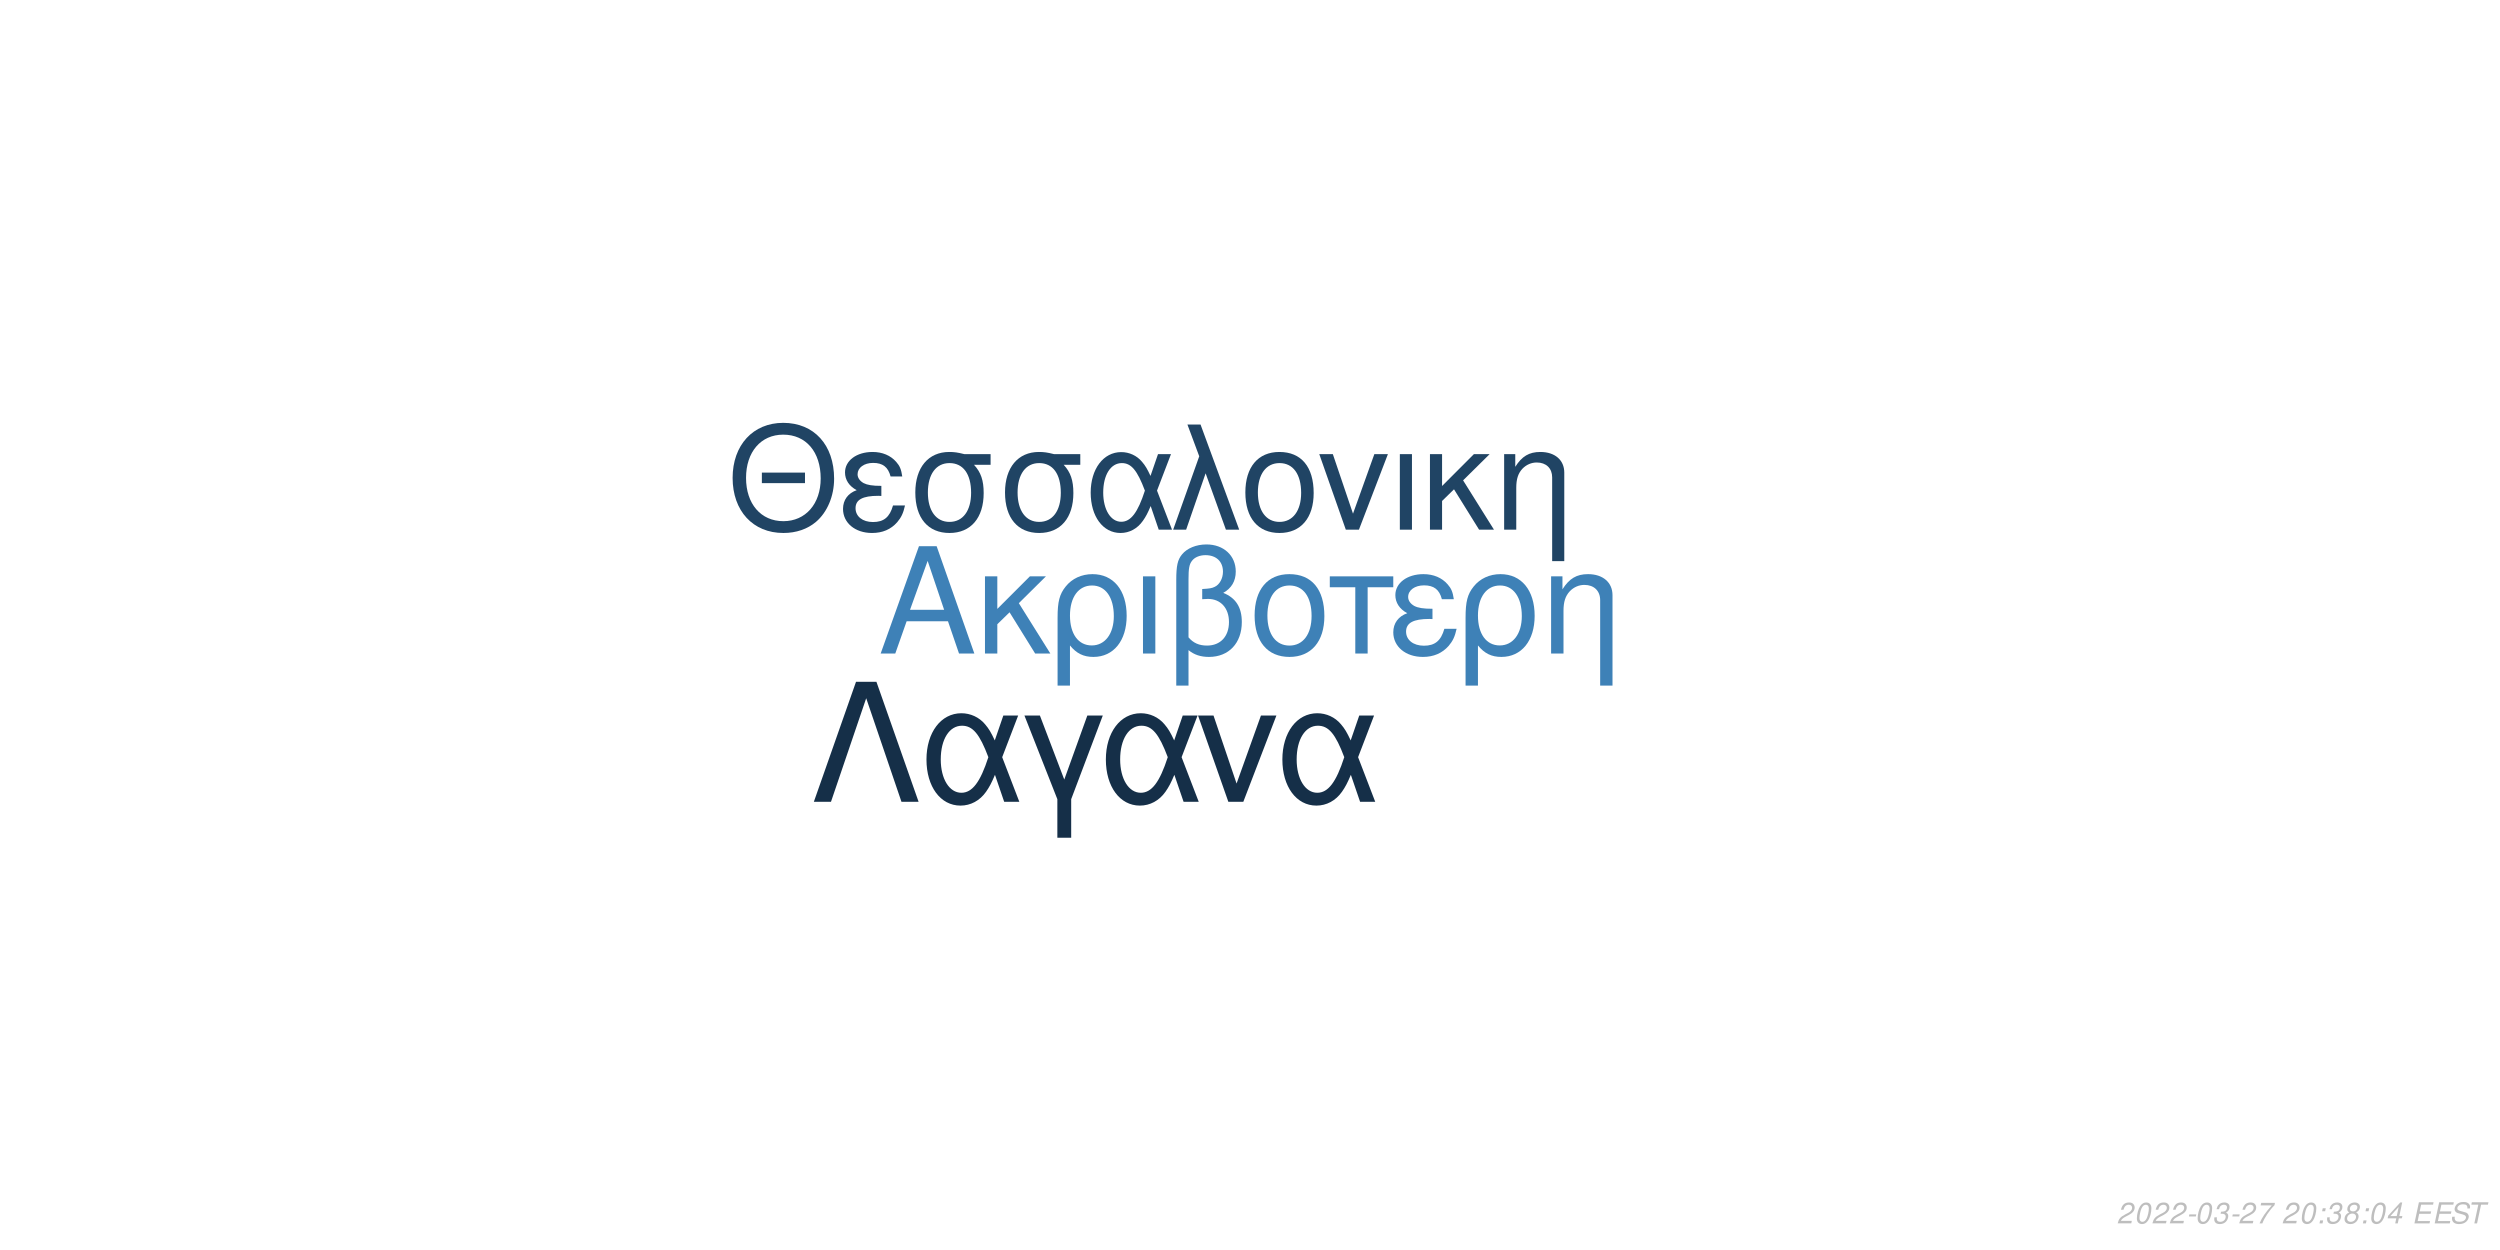
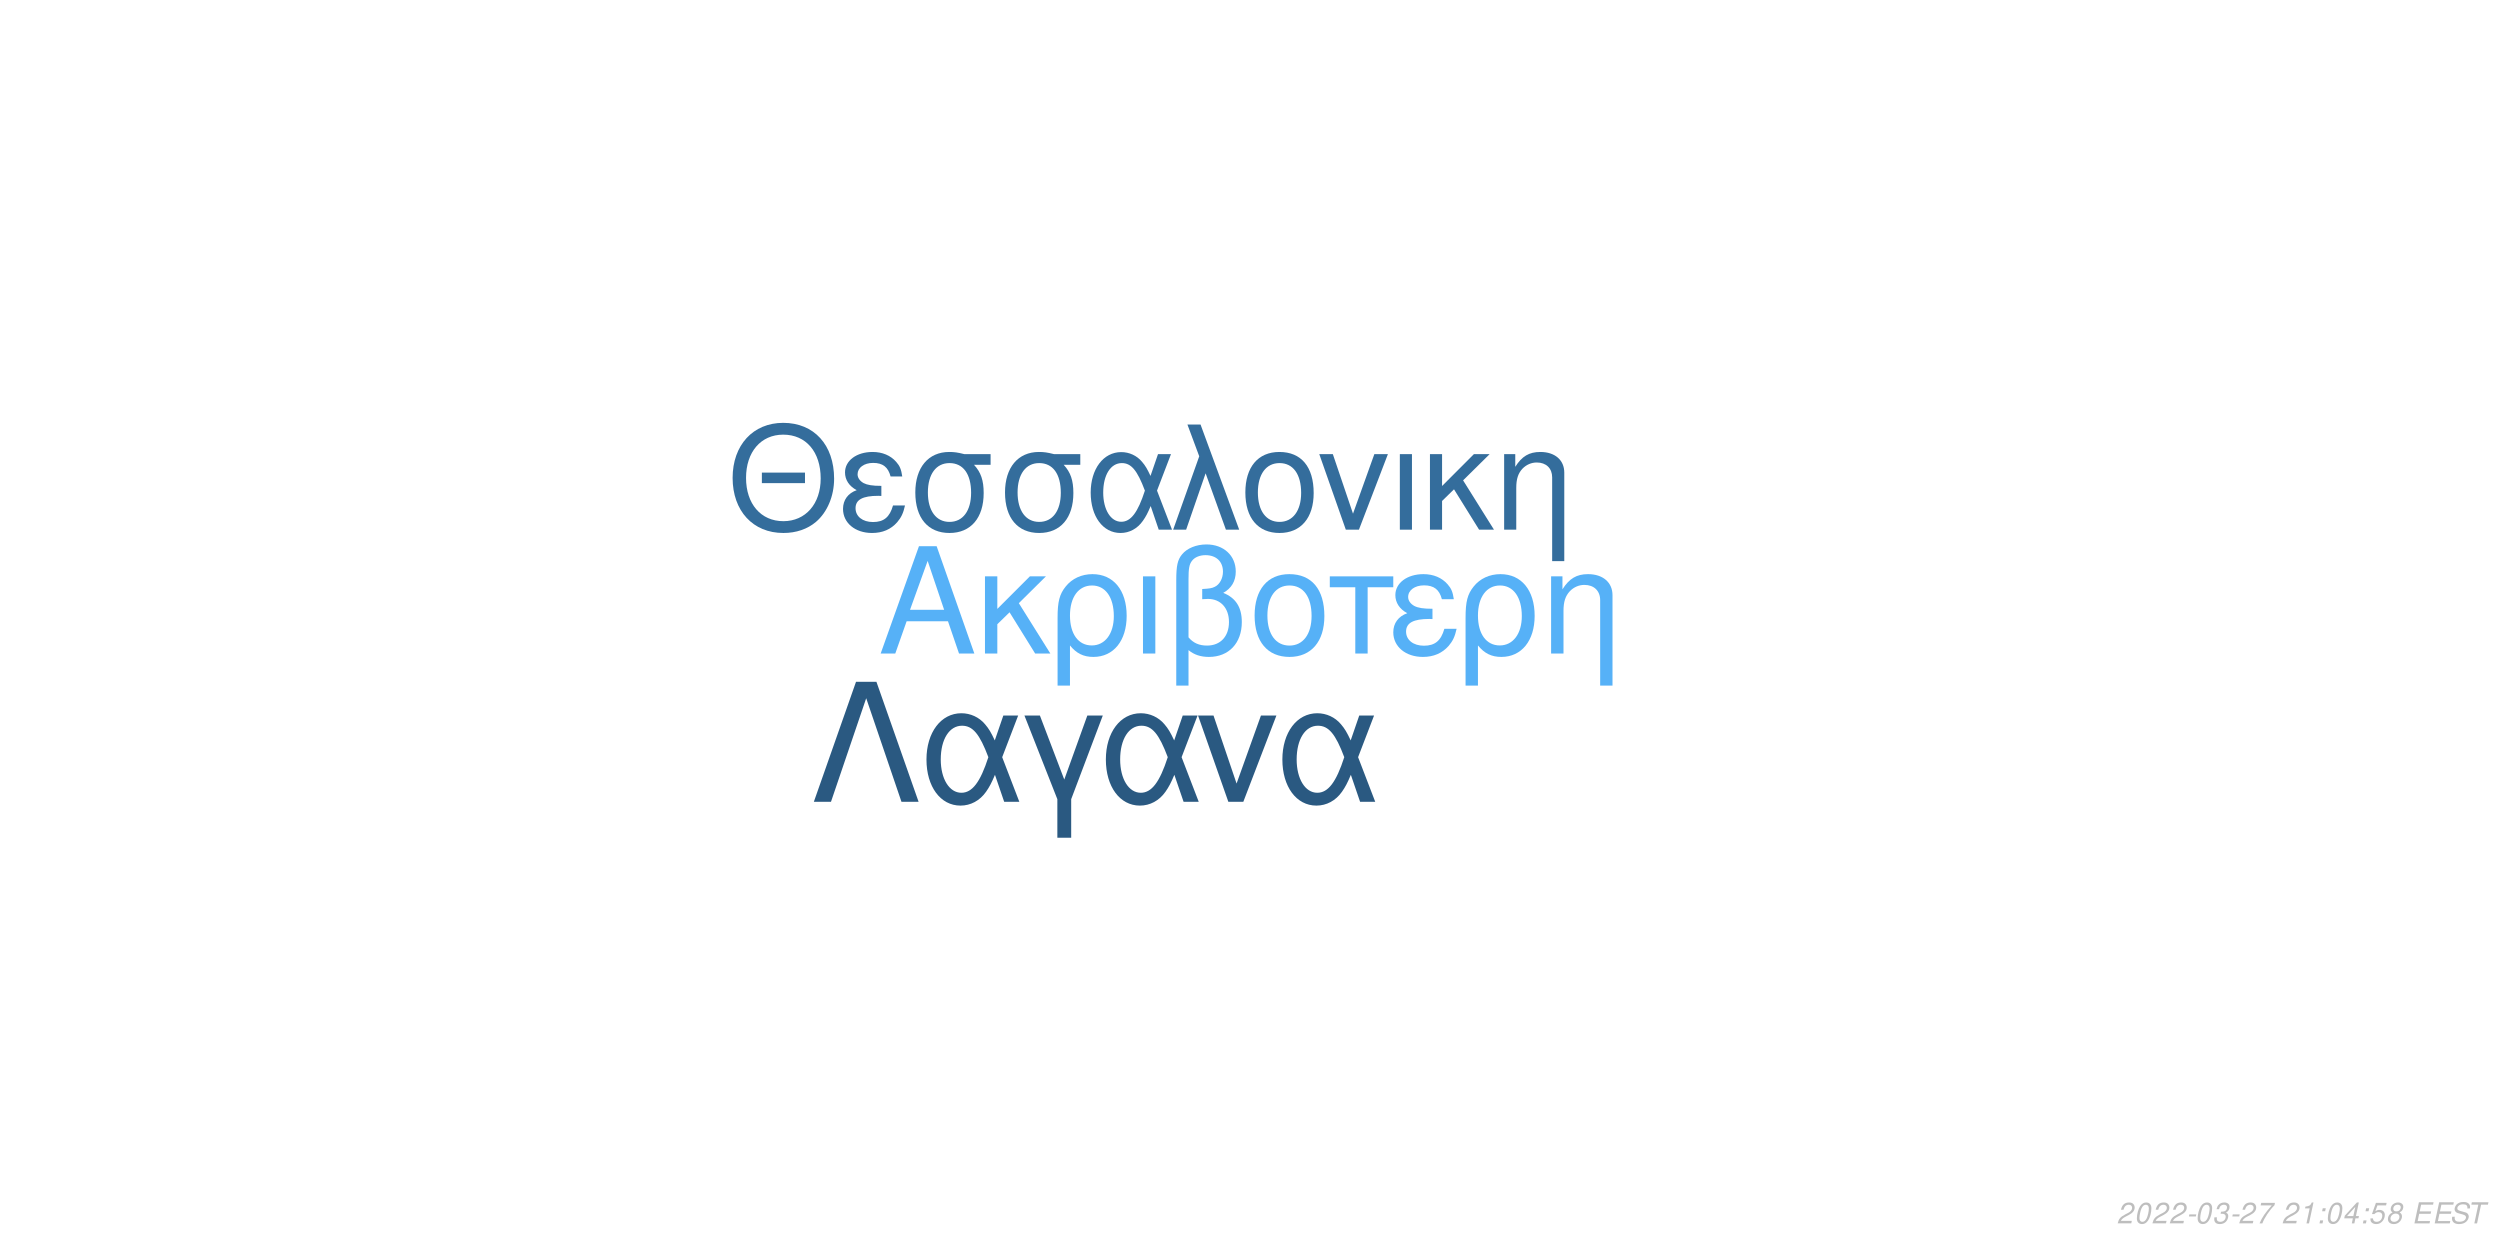
<svg xmlns="http://www.w3.org/2000/svg" xmlns:xlink="http://www.w3.org/1999/xlink" width="864pt" height="432pt" viewBox="0 0 864 432" version="1.1">
  <defs>
    <g>
      <symbol overflow="visible" id="glyph0-0">
        <path style="stroke:none;" d="" />
      </symbol>
      <symbol overflow="visible" id="glyph0-1">
        <path style="stroke:none;" d="M 24.125 -11.141 L 27.938 0 L 33.234 0 L 20.203 -37.094 L 14.094 -37.094 L 0.859 0 L 5.906 0 L 9.828 -11.141 Z M 22.797 -15.109 L 11 -15.109 L 17.094 -32.016 Z M 22.797 -15.109 " />
      </symbol>
      <symbol overflow="visible" id="glyph0-2">
        <path style="stroke:none;" d="M 7.172 -15.422 L 7.172 -26.672 L 2.906 -26.672 L 2.906 0 L 7.172 0 L 7.172 -10.125 L 11.406 -14.25 L 20.25 0 L 25.5 0 L 14.609 -17.406 L 23.969 -26.672 L 18.422 -26.672 Z M 7.172 -15.422 " />
      </symbol>
      <symbol overflow="visible" id="glyph0-3">
        <path style="stroke:none;" d="M 3 11.094 L 7.281 11.094 L 7.281 -2.797 C 9.516 -0.047 11.953 1.172 15.375 1.172 C 22.344 1.172 26.875 -4.422 26.875 -13.031 C 26.875 -21.891 22.297 -27.438 15.062 -27.438 C 11.297 -27.438 7.984 -25.906 5.797 -23.156 C 3.672 -20.516 3 -17.969 3 -12.359 Z M 14.906 -23.516 C 19.547 -23.516 22.438 -19.438 22.438 -12.922 C 22.438 -6.812 19.391 -2.797 14.812 -2.797 C 10.172 -2.797 7.281 -6.766 7.281 -13.125 C 7.281 -19.484 10.234 -23.516 14.906 -23.516 Z M 14.906 -23.516 " />
      </symbol>
      <symbol overflow="visible" id="glyph0-4">
        <path style="stroke:none;" d="M 3.516 0 L 7.781 0 L 7.781 -26.672 L 3.516 -26.672 Z M 3.516 0 " />
      </symbol>
      <symbol overflow="visible" id="glyph0-5">
        <path style="stroke:none;" d="M 4.016 11.094 L 8.25 11.094 L 8.25 -1.172 C 10.172 0.406 12.422 1.172 15.312 1.172 C 22.188 1.172 26.672 -3.609 26.672 -10.891 C 26.672 -15.984 24.578 -19.234 20.25 -20.969 C 23.109 -22.547 24.578 -25.031 24.578 -28.344 C 24.578 -33.844 20.406 -37.703 14.453 -37.703 C 10.938 -37.703 7.734 -36.391 6 -34.25 C 4.484 -32.422 4.016 -30.328 4.016 -25.391 Z M 8.25 -25.656 C 8.25 -29.359 8.5 -30.844 9.469 -32.062 C 10.375 -33.281 12.156 -34 14.094 -34 C 17.812 -34 20.156 -31.812 20.156 -28.297 C 20.156 -25.953 18.984 -23.812 17.297 -23.047 C 16.281 -22.547 15.469 -22.438 12.984 -22.297 L 12.984 -18.781 C 13.734 -18.828 14.344 -18.875 14.969 -18.875 C 19.344 -18.875 22.234 -15.719 22.234 -10.891 C 22.234 -5.906 19.281 -2.75 14.656 -2.75 C 11.953 -2.75 9.922 -3.609 8.25 -5.594 Z M 8.25 -25.656 " />
      </symbol>
      <symbol overflow="visible" id="glyph0-6">
        <path style="stroke:none;" d="M 14.094 -27.438 C 6.562 -27.438 2.094 -22.094 2.094 -13.125 C 2.094 -4.125 6.562 1.172 14.141 1.172 C 21.672 1.172 26.203 -4.172 26.203 -12.922 C 26.203 -22.188 21.828 -27.438 14.094 -27.438 Z M 14.141 -23.516 C 18.938 -23.516 21.781 -19.594 21.781 -12.984 C 21.781 -6.672 18.828 -2.75 14.141 -2.75 C 9.422 -2.75 6.516 -6.672 6.516 -13.125 C 6.516 -19.594 9.422 -23.516 14.141 -23.516 Z M 14.141 -23.516 " />
      </symbol>
      <symbol overflow="visible" id="glyph0-7">
        <path style="stroke:none;" d="M 7.891 0 L 12.156 0 L 12.156 -22.906 L 21.016 -22.906 L 21.016 -26.672 L -0.922 -26.672 L -0.922 -22.906 L 7.891 -22.906 Z M 7.891 0 " />
      </symbol>
      <symbol overflow="visible" id="glyph0-8">
        <path style="stroke:none;" d="M 14.562 -15.469 C 11.344 -15.469 9.562 -15.781 8.297 -16.438 C 6.922 -17.203 6.156 -18.328 6.156 -19.547 C 6.156 -21.891 8.453 -23.562 11.656 -23.562 C 15.062 -23.562 16.953 -22.094 17.812 -18.781 L 21.938 -18.781 C 21.578 -21.266 21.062 -22.5 19.797 -23.922 C 17.812 -26.203 14.906 -27.438 11.453 -27.438 C 5.797 -27.438 1.734 -24.375 1.734 -20.203 C 1.734 -17.609 3.156 -15.375 5.859 -13.938 C 2.797 -12.875 1.016 -10.484 1.016 -7.328 C 1.016 -2.391 5.297 1.172 11.25 1.172 C 14.969 1.172 17.906 -0.109 20.156 -2.641 C 21.578 -4.328 22.297 -5.797 22.906 -8.547 L 18.672 -8.547 C 17.5 -4.422 15.422 -2.703 11.609 -2.703 C 7.938 -2.703 5.438 -4.688 5.438 -7.578 C 5.438 -10.578 7.938 -11.953 13.484 -11.953 C 13.641 -11.953 14.094 -11.953 14.562 -11.906 Z M 14.562 -15.469 " />
      </symbol>
      <symbol overflow="visible" id="glyph0-9">
        <path style="stroke:none;" d="M 3.562 -26.672 L 3.562 0 L 7.844 0 L 7.844 -14.703 C 7.844 -17.906 8.5 -19.891 10.031 -21.531 C 11.406 -22.953 13.188 -23.719 15.062 -23.719 C 18.375 -23.719 20.516 -21.672 20.516 -18.469 L 20.516 11.094 L 24.781 11.094 L 24.781 -20.156 C 24.781 -24.578 21.469 -27.438 16.328 -27.438 C 12.359 -27.438 9.828 -25.906 7.484 -22.188 L 7.484 -26.672 Z M 3.562 -26.672 " />
      </symbol>
      <symbol overflow="visible" id="glyph1-0">
        <path style="stroke:none;" d="" />
      </symbol>
      <symbol overflow="visible" id="glyph1-1">
        <path style="stroke:none;" d="M 26.859 -19.734 L 11.953 -19.734 L 11.953 -16.094 L 26.859 -16.094 Z M 19.328 -36.922 C 8.922 -36.922 1.844 -29.25 1.844 -17.891 C 1.844 -6.484 8.875 1.141 19.391 1.141 C 23.812 1.141 27.703 -0.203 30.641 -2.688 C 34.578 -6.031 36.922 -11.656 36.922 -17.594 C 36.922 -29.297 30 -36.922 19.328 -36.922 Z M 19.328 -32.844 C 27.203 -32.844 32.281 -26.906 32.281 -17.688 C 32.281 -8.922 27.062 -2.938 19.391 -2.938 C 11.609 -2.938 6.484 -8.922 6.484 -17.891 C 6.484 -26.859 11.609 -32.844 19.328 -32.844 Z M 19.328 -32.844 " />
      </symbol>
      <symbol overflow="visible" id="glyph1-2">
        <path style="stroke:none;" d="M 14.25 -15.141 C 11.109 -15.141 9.375 -15.453 8.125 -16.094 C 6.781 -16.844 6.031 -17.938 6.031 -19.141 C 6.031 -21.422 8.266 -23.078 11.406 -23.078 C 14.75 -23.078 16.594 -21.625 17.438 -18.391 L 21.469 -18.391 C 21.125 -20.828 20.625 -22.031 19.391 -23.422 C 17.438 -25.656 14.594 -26.859 11.219 -26.859 C 5.688 -26.859 1.688 -23.875 1.688 -19.781 C 1.688 -17.234 3.094 -15.047 5.734 -13.656 C 2.734 -12.609 1 -10.266 1 -7.172 C 1 -2.344 5.188 1.141 11.016 1.141 C 14.656 1.141 17.547 -0.094 19.734 -2.594 C 21.125 -4.234 21.828 -5.688 22.422 -8.375 L 18.281 -8.375 C 17.141 -4.328 15.094 -2.641 11.359 -2.641 C 7.766 -2.641 5.328 -4.578 5.328 -7.422 C 5.328 -10.359 7.766 -11.703 13.203 -11.703 C 13.359 -11.703 13.797 -11.703 14.25 -11.656 Z M 14.25 -15.141 " />
      </symbol>
      <symbol overflow="visible" id="glyph1-3">
        <path style="stroke:none;" d="M 29 -26.109 L 19.938 -26.109 C 17.594 -26.703 16.438 -26.859 14.703 -26.859 C 7.469 -26.859 2.984 -21.469 2.984 -12.859 C 2.984 -4.031 7.375 1.141 14.797 1.141 C 22.172 1.141 26.609 -4.078 26.609 -12.656 C 26.609 -17.047 25.656 -19.828 23.266 -22.422 L 29 -22.422 Z M 14.797 -23.016 C 19.531 -23.016 22.266 -19.234 22.266 -12.75 C 22.266 -6.531 19.438 -2.688 14.797 -2.688 C 10.172 -2.688 7.328 -6.531 7.328 -12.859 C 7.328 -19.188 10.172 -23.016 14.797 -23.016 Z M 14.797 -23.016 " />
      </symbol>
      <symbol overflow="visible" id="glyph1-4">
        <path style="stroke:none;" d="M 29.344 -26.109 L 24.859 -26.109 L 22.266 -18.578 C 21.125 -21.031 20.484 -22.125 19.328 -23.469 C 17.547 -25.609 14.906 -26.812 12.156 -26.812 C 5.984 -26.812 1.594 -20.984 1.594 -12.812 C 1.594 -4.578 5.828 1.141 11.906 1.141 C 14.953 1.141 17.734 -0.344 19.625 -3.047 C 20.672 -4.531 21.281 -5.688 22.328 -8.172 L 25.109 0 L 29.703 0 L 24.516 -13.5 Z M 20.328 -13.5 C 17.891 -5.922 15.453 -2.734 12.156 -2.734 C 8.516 -2.734 5.922 -6.922 5.922 -12.812 C 5.922 -18.938 8.516 -23.016 12.359 -23.016 C 15.594 -23.016 17.688 -20.531 20.328 -13.5 Z M 20.328 -13.5 " />
      </symbol>
      <symbol overflow="visible" id="glyph1-5">
        <path style="stroke:none;" d="M 1.094 0 L 5.578 0 L 12.312 -19.484 L 19.328 0 L 23.922 0 L 10.562 -36.328 L 6.031 -36.328 L 10.109 -25.359 Z M 1.094 0 " />
      </symbol>
      <symbol overflow="visible" id="glyph1-6">
        <path style="stroke:none;" d="M 13.797 -26.859 C 6.422 -26.859 2.047 -21.625 2.047 -12.859 C 2.047 -4.031 6.422 1.141 13.859 1.141 C 21.234 1.141 25.656 -4.078 25.656 -12.656 C 25.656 -21.719 21.375 -26.859 13.797 -26.859 Z M 13.859 -23.016 C 18.531 -23.016 21.328 -19.188 21.328 -12.703 C 21.328 -6.531 18.438 -2.688 13.859 -2.688 C 9.219 -2.688 6.375 -6.531 6.375 -12.859 C 6.375 -19.188 9.219 -23.016 13.859 -23.016 Z M 13.859 -23.016 " />
      </symbol>
      <symbol overflow="visible" id="glyph1-7">
        <path style="stroke:none;" d="M 14.297 0 L 24.312 -26.109 L 19.625 -26.109 L 12.25 -5.531 L 5.281 -26.109 L 0.594 -26.109 L 9.766 0 Z M 14.297 0 " />
      </symbol>
      <symbol overflow="visible" id="glyph1-8">
        <path style="stroke:none;" d="M 3.438 0 L 7.625 0 L 7.625 -26.109 L 3.438 -26.109 Z M 3.438 0 " />
      </symbol>
      <symbol overflow="visible" id="glyph1-9">
        <path style="stroke:none;" d="M 7.031 -15.094 L 7.031 -26.109 L 2.844 -26.109 L 2.844 0 L 7.031 0 L 7.031 -9.922 L 11.156 -13.953 L 19.828 0 L 24.969 0 L 14.297 -17.047 L 23.469 -26.109 L 18.031 -26.109 Z M 7.031 -15.094 " />
      </symbol>
      <symbol overflow="visible" id="glyph1-10">
        <path style="stroke:none;" d="M 3.484 -26.109 L 3.484 0 L 7.672 0 L 7.672 -14.406 C 7.672 -17.547 8.328 -19.484 9.812 -21.078 C 11.156 -22.469 12.906 -23.219 14.75 -23.219 C 17.984 -23.219 20.078 -21.234 20.078 -18.094 L 20.078 10.859 L 24.266 10.859 L 24.266 -19.734 C 24.266 -24.062 21.031 -26.859 16 -26.859 C 12.109 -26.859 9.609 -25.359 7.328 -21.719 L 7.328 -26.109 Z M 3.484 -26.109 " />
      </symbol>
      <symbol overflow="visible" id="glyph2-0">
        <path style="stroke:none;" d="" />
      </symbol>
      <symbol overflow="visible" id="glyph2-1">
        <path style="stroke:none;" d="M 22.531 -41.484 L 15.484 -41.484 L 0.906 0 L 6.828 0 L 19 -35.797 L 31.188 0 L 37.109 0 Z M 22.531 -41.484 " />
      </symbol>
      <symbol overflow="visible" id="glyph2-2">
        <path style="stroke:none;" d="M 33.516 -29.812 L 28.391 -29.812 L 25.438 -21.219 C 24.125 -24.016 23.391 -25.266 22.078 -26.797 C 20.031 -29.25 17.016 -30.609 13.891 -30.609 C 6.828 -30.609 1.828 -23.953 1.828 -14.625 C 1.828 -5.234 6.656 1.312 13.594 1.312 C 17.078 1.312 20.266 -0.391 22.422 -3.469 C 23.609 -5.172 24.297 -6.484 25.5 -9.328 L 28.688 0 L 33.922 0 L 28 -15.422 Z M 23.219 -15.422 C 20.422 -6.766 17.641 -3.125 13.891 -3.125 C 9.734 -3.125 6.766 -7.906 6.766 -14.625 C 6.766 -21.625 9.734 -26.297 14.109 -26.297 C 17.812 -26.297 20.203 -23.453 23.219 -15.422 Z M 23.219 -15.422 " />
      </symbol>
      <symbol overflow="visible" id="glyph2-3">
        <path style="stroke:none;" d="M 12.062 12.406 L 16.844 12.406 L 16.844 -0.906 L 27.766 -29.812 L 22.422 -29.812 L 14.453 -7.688 L 6.031 -29.812 L 0.688 -29.812 L 12.062 -0.906 Z M 12.062 12.406 " />
      </symbol>
      <symbol overflow="visible" id="glyph2-4">
        <path style="stroke:none;" d="M 16.328 0 L 27.766 -29.812 L 22.422 -29.812 L 14 -6.312 L 6.031 -29.812 L 0.688 -29.812 L 11.156 0 Z M 16.328 0 " />
      </symbol>
      <symbol overflow="visible" id="glyph3-0">
        <path style="stroke:none;" d="" />
      </symbol>
      <symbol overflow="visible" id="glyph3-1">
        <path style="stroke:none;" d="M 5.234 -0.875 L 1.469 -0.875 C 1.641 -1.375 2.203 -1.891 3.109 -2.344 L 4.234 -2.938 C 5.562 -3.625 6.219 -4.469 6.219 -5.484 C 6.219 -5.938 6.062 -6.359 5.797 -6.656 C 5.469 -7.047 4.984 -7.234 4.312 -7.234 C 2.766 -7.234 1.891 -6.453 1.484 -4.734 L 2.375 -4.734 C 2.484 -5.188 2.609 -5.484 2.797 -5.75 C 3.094 -6.203 3.609 -6.453 4.188 -6.453 C 4.891 -6.453 5.344 -6.031 5.344 -5.375 C 5.344 -4.703 4.859 -4.094 4.016 -3.656 L 2.984 -3.125 C 1.234 -2.188 0.797 -1.656 0.344 -0.016 L 5.047 -0.016 Z M 5.234 -0.875 " />
      </symbol>
      <symbol overflow="visible" id="glyph3-2">
        <path style="stroke:none;" d="M 4.203 -7.234 C 3.375 -7.234 2.688 -6.812 2.125 -5.984 C 1.484 -5.047 0.984 -3.188 0.984 -1.734 C 0.984 -1.109 1.172 -0.562 1.484 -0.266 C 1.797 0.047 2.281 0.234 2.766 0.234 C 3.625 0.234 4.281 -0.156 4.859 -1.016 C 5.516 -1.953 6 -3.797 6 -5.266 C 6 -6.5 5.328 -7.234 4.203 -7.234 Z M 4.094 -6.453 C 4.734 -6.453 5.125 -5.984 5.125 -5.156 C 5.125 -4.203 4.781 -2.625 4.406 -1.812 C 3.984 -0.938 3.516 -0.547 2.875 -0.547 C 2.25 -0.547 1.875 -1.031 1.875 -1.828 C 1.875 -2.797 2.203 -4.344 2.594 -5.203 C 2.984 -6.047 3.453 -6.453 4.094 -6.453 Z M 4.094 -6.453 " />
      </symbol>
      <symbol overflow="visible" id="glyph3-3">
        <path style="stroke:none;" d="M 3.516 -3.125 L 1.125 -3.125 L 0.969 -2.406 L 3.359 -2.406 Z M 3.516 -3.125 " />
      </symbol>
      <symbol overflow="visible" id="glyph3-4">
        <path style="stroke:none;" d="M 2.922 -3.312 C 3.125 -3.344 3.234 -3.344 3.375 -3.344 C 4.203 -3.344 4.688 -3 4.688 -2.406 C 4.688 -1.312 3.906 -0.547 2.781 -0.547 C 2.047 -0.547 1.594 -0.938 1.594 -1.562 C 1.594 -1.719 1.609 -1.844 1.656 -2.094 L 0.766 -2.094 C 0.734 -1.797 0.719 -1.641 0.719 -1.469 C 0.719 -0.375 1.406 0.234 2.641 0.234 C 3.547 0.234 4.297 -0.078 4.812 -0.656 C 5.266 -1.156 5.562 -1.875 5.562 -2.547 C 5.562 -3.125 5.344 -3.453 4.797 -3.734 C 5.641 -4.234 6.016 -4.844 6.016 -5.734 C 6.016 -6.656 5.312 -7.234 4.203 -7.234 C 3.375 -7.234 2.672 -6.938 2.188 -6.375 C 1.891 -6.031 1.703 -5.641 1.516 -4.906 L 2.391 -4.906 C 2.5 -5.359 2.594 -5.594 2.734 -5.812 C 3.047 -6.234 3.516 -6.453 4.078 -6.453 C 4.734 -6.453 5.141 -6.125 5.141 -5.578 C 5.141 -5.188 5.016 -4.797 4.797 -4.547 C 4.516 -4.234 4 -4.062 3.266 -4.062 L 3.078 -4.062 Z M 2.922 -3.312 " />
      </symbol>
      <symbol overflow="visible" id="glyph3-5">
        <path style="stroke:none;" d="M 6.703 -7.094 L 1.953 -7.094 L 1.766 -6.219 L 5.594 -6.219 C 3.344 -3.688 2.266 -2.109 1.375 0 L 2.344 0 C 3.031 -1.906 4.828 -4.594 6.547 -6.281 Z M 6.703 -7.094 " />
      </symbol>
      <symbol overflow="visible" id="glyph3-6">
        <path style="stroke:none;" d="" />
      </symbol>
      <symbol overflow="visible" id="glyph3-7">
-         <path style="stroke:none;" d="M 2.359 -1.031 L 1.312 -1.031 L 1.094 0 L 2.141 0 Z M 3.266 -5.234 L 2.219 -5.234 L 2 -4.203 L 3.047 -4.203 Z M 3.266 -5.234 " />
+         <path style="stroke:none;" d="M 3.703 -5.188 L 2.594 0 L 3.469 0 L 5.016 -7.234 L 4.438 -7.234 C 3.906 -6.156 3.688 -6.016 2.234 -5.812 L 2.109 -5.188 Z M 3.703 -5.188 " />
      </symbol>
      <symbol overflow="visible" id="glyph3-8">
-         <path style="stroke:none;" d="M 4.766 -3.797 C 5.078 -3.969 5.234 -4.078 5.438 -4.234 C 5.812 -4.594 6.062 -5.172 6.062 -5.734 C 6.062 -6.625 5.344 -7.234 4.266 -7.234 C 2.812 -7.234 1.703 -6.219 1.703 -4.875 C 1.703 -4.406 1.875 -4.125 2.359 -3.812 C 1.297 -3.312 0.75 -2.516 0.75 -1.469 C 0.75 -0.438 1.547 0.234 2.812 0.234 C 3.656 0.234 4.359 -0.094 4.938 -0.734 C 5.359 -1.234 5.609 -1.859 5.609 -2.438 C 5.609 -3.047 5.312 -3.516 4.766 -3.797 Z M 4.109 -6.453 C 4.797 -6.453 5.188 -6.125 5.188 -5.578 C 5.188 -5.266 5.062 -4.922 4.859 -4.672 C 4.562 -4.312 4.188 -4.156 3.656 -4.156 C 2.984 -4.156 2.594 -4.453 2.594 -4.984 C 2.594 -5.859 3.203 -6.453 4.109 -6.453 Z M 3.453 -3.406 C 4.234 -3.406 4.734 -2.984 4.734 -2.312 C 4.734 -1.312 3.922 -0.547 2.875 -0.547 C 2.125 -0.547 1.625 -0.969 1.625 -1.625 C 1.625 -2.609 2.438 -3.406 3.453 -3.406 Z M 3.453 -3.406 " />
+         <path style="stroke:none;" d="M 2.359 -1.031 L 1.312 -1.031 L 1.094 0 L 2.141 0 Z M 3.266 -5.234 L 2.219 -5.234 L 2 -4.203 L 3.047 -4.203 Z M 3.266 -5.234 " />
      </symbol>
      <symbol overflow="visible" id="glyph3-9">
        <path style="stroke:none;" d="M 3.625 -1.75 L 3.266 0 L 4.141 0 L 4.516 -1.75 L 5.562 -1.75 L 5.734 -2.531 L 4.688 -2.531 L 5.688 -7.234 L 5.016 -7.234 L 0.844 -2.672 L 0.641 -1.75 Z M 3.797 -2.531 L 1.594 -2.531 L 4.469 -5.703 Z M 3.797 -2.531 " />
      </symbol>
      <symbol overflow="visible" id="glyph3-10">
+         <path style="stroke:none;" d="M 6.297 -7.094 L 2.594 -7.094 L 1.234 -3.234 L 2.047 -3.234 C 2.656 -3.766 2.938 -3.906 3.531 -3.906 C 4.328 -3.906 4.797 -3.453 4.797 -2.688 C 4.797 -1.438 3.969 -0.547 2.828 -0.547 C 2.031 -0.547 1.609 -0.938 1.578 -1.734 L 0.703 -1.734 L 0.703 -1.516 C 0.703 -0.938 0.844 -0.547 1.188 -0.266 C 1.562 0.062 2.078 0.234 2.703 0.234 C 3.656 0.234 4.391 -0.156 4.984 -0.922 C 5.422 -1.5 5.672 -2.234 5.672 -2.953 C 5.672 -4 4.938 -4.672 3.812 -4.672 C 3.328 -4.672 2.906 -4.547 2.406 -4.234 L 3.109 -6.219 L 6.109 -6.219 Z M 6.297 -7.094 " />
+       </symbol>
+       <symbol overflow="visible" id="glyph3-11">
+         <path style="stroke:none;" d="M 4.766 -3.797 C 5.078 -3.969 5.234 -4.078 5.438 -4.234 C 5.812 -4.594 6.062 -5.172 6.062 -5.734 C 6.062 -6.625 5.344 -7.234 4.266 -7.234 C 2.812 -7.234 1.703 -6.219 1.703 -4.875 C 1.703 -4.406 1.875 -4.125 2.359 -3.812 C 1.297 -3.312 0.75 -2.516 0.75 -1.469 C 0.75 -0.438 1.547 0.234 2.812 0.234 C 3.656 0.234 4.359 -0.094 4.938 -0.734 C 5.359 -1.234 5.609 -1.859 5.609 -2.438 C 5.609 -3.047 5.312 -3.516 4.766 -3.797 Z M 4.109 -6.453 C 4.797 -6.453 5.188 -6.125 5.188 -5.578 C 5.188 -5.266 5.062 -4.922 4.859 -4.672 C 4.562 -4.312 4.188 -4.156 3.656 -4.156 C 2.984 -4.156 2.594 -4.453 2.594 -4.984 C 2.594 -5.859 3.203 -6.453 4.109 -6.453 Z M 3.453 -3.406 C 4.234 -3.406 4.734 -2.984 4.734 -2.312 C 4.734 -1.312 3.922 -0.547 2.875 -0.547 C 2.125 -0.547 1.625 -0.969 1.625 -1.625 C 1.625 -2.609 2.438 -3.406 3.453 -3.406 Z M 3.453 -3.406 " />
+       </symbol>
+       <symbol overflow="visible" id="glyph3-12">
        <path style="stroke:none;" d="M 2.547 -3.312 L 6.5 -3.312 L 6.688 -4.141 L 2.719 -4.141 L 3.219 -6.469 L 7.344 -6.469 L 7.516 -7.297 L 2.453 -7.297 L 0.906 0 L 6.125 0 L 6.297 -0.812 L 2.016 -0.812 Z M 2.547 -3.312 " />
      </symbol>
-       <symbol overflow="visible" id="glyph3-11">
+       <symbol overflow="visible" id="glyph3-13">
        <path style="stroke:none;" d="M 7.062 -5.156 C 7.125 -5.438 7.141 -5.562 7.141 -5.703 C 7.141 -6.156 6.938 -6.594 6.594 -6.891 C 6.188 -7.25 5.656 -7.406 4.875 -7.406 C 3.844 -7.406 3.047 -7.125 2.5 -6.562 C 2.094 -6.141 1.781 -5.438 1.781 -4.922 C 1.781 -4.297 2.219 -3.766 2.891 -3.562 L 4.594 -3.094 C 5.406 -2.859 5.734 -2.578 5.734 -2.094 C 5.734 -1.781 5.547 -1.406 5.266 -1.141 C 4.844 -0.766 4.266 -0.578 3.453 -0.578 C 2.328 -0.578 1.812 -0.984 1.812 -1.906 C 1.812 -2.047 1.812 -2.125 1.844 -2.312 L 0.984 -2.312 C 0.906 -2.062 0.891 -1.906 0.891 -1.688 C 0.891 -0.484 1.797 0.234 3.297 0.234 C 4.359 0.234 5.234 -0.062 5.812 -0.609 C 6.344 -1.078 6.688 -1.797 6.688 -2.375 C 6.688 -2.641 6.609 -2.906 6.453 -3.156 C 6.234 -3.5 5.938 -3.703 5.469 -3.828 L 3.75 -4.312 C 2.984 -4.547 2.734 -4.734 2.734 -5.188 C 2.734 -5.547 2.875 -5.844 3.188 -6.109 C 3.547 -6.438 4.031 -6.594 4.703 -6.594 C 5.266 -6.594 5.688 -6.484 5.906 -6.297 C 6.094 -6.125 6.219 -5.797 6.219 -5.516 C 6.219 -5.422 6.203 -5.344 6.188 -5.156 Z M 7.062 -5.156 " />
      </symbol>
-       <symbol overflow="visible" id="glyph3-12">
+       <symbol overflow="visible" id="glyph3-14">
        <path style="stroke:none;" d="M 4.938 -6.469 L 7.312 -6.469 L 7.484 -7.297 L 1.75 -7.297 L 1.578 -6.469 L 3.984 -6.469 L 2.609 0 L 3.547 0 Z M 4.938 -6.469 " />
      </symbol>
    </g>
  </defs>
  <g id="surface1">
    <rect x="0" y="0" width="864" height="432" style="fill:rgb(100%,100%,100%);fill-opacity:1;stroke:none;" />
-     <g style="fill:rgb(24.314%,50.588%,71.765%);fill-opacity:1;">
+     <g style="fill:rgb(33.725%,69.412%,96.863%);fill-opacity:1;">
      <use xlink:href="#glyph0-1" x="303.5" y="225.861" />
      <use xlink:href="#glyph0-2" x="337.5" y="225.861" />
      <use xlink:href="#glyph0-3" x="362.5" y="225.861" />
      <use xlink:href="#glyph0-4" x="391.5" y="225.861" />
      <use xlink:href="#glyph0-5" x="402.5" y="225.861" />
      <use xlink:href="#glyph0-6" x="431.5" y="225.861" />
      <use xlink:href="#glyph0-7" x="460.5" y="225.861" />
      <use xlink:href="#glyph0-8" x="480.5" y="225.861" />
      <use xlink:href="#glyph0-3" x="503.5" y="225.861" />
      <use xlink:href="#glyph0-9" x="532.5" y="225.861" />
    </g>
-     <g style="fill:rgb(12.549%,26.667%,39.216%);fill-opacity:1;">
+     <g style="fill:rgb(20.392%,42.745%,61.176%);fill-opacity:1;">
      <use xlink:href="#glyph1-1" x="251.348" y="183.058" />
      <use xlink:href="#glyph1-2" x="290.348" y="183.058" />
      <use xlink:href="#glyph1-3" x="313.348" y="183.058" />
      <use xlink:href="#glyph1-3" x="344.348" y="183.058" />
      <use xlink:href="#glyph1-4" x="375.348" y="183.058" />
      <use xlink:href="#glyph1-5" x="404.348" y="183.058" />
      <use xlink:href="#glyph1-6" x="428.348" y="183.058" />
      <use xlink:href="#glyph1-7" x="455.348" y="183.058" />
      <use xlink:href="#glyph1-8" x="480.348" y="183.058" />
      <use xlink:href="#glyph1-9" x="491.348" y="183.058" />
      <use xlink:href="#glyph1-10" x="516.348" y="183.058" />
    </g>
-     <g style="fill:rgb(8.235%,18.431%,28.235%);fill-opacity:1;">
+     <g style="fill:rgb(16.471%,34.902%,50.588%);fill-opacity:1;">
      <use xlink:href="#glyph2-1" x="280.359" y="277.105" />
      <use xlink:href="#glyph2-2" x="318.359" y="277.105" />
      <use xlink:href="#glyph2-3" x="353.359" y="277.105" />
      <use xlink:href="#glyph2-2" x="380.359" y="277.105" />
      <use xlink:href="#glyph2-4" x="413.359" y="277.105" />
      <use xlink:href="#glyph2-2" x="441.359" y="277.105" />
    </g>
    <g style="fill:rgb(74.51%,74.51%,74.51%);fill-opacity:1;">
      <use xlink:href="#glyph3-1" x="731.52" y="422.81" />
      <use xlink:href="#glyph3-2" x="737.52" y="422.81" />
      <use xlink:href="#glyph3-1" x="743.52" y="422.81" />
      <use xlink:href="#glyph3-1" x="749.52" y="422.81" />
      <use xlink:href="#glyph3-3" x="755.52" y="422.81" />
      <use xlink:href="#glyph3-2" x="758.52" y="422.81" />
      <use xlink:href="#glyph3-4" x="764.52" y="422.81" />
      <use xlink:href="#glyph3-3" x="770.52" y="422.81" />
      <use xlink:href="#glyph3-1" x="773.52" y="422.81" />
      <use xlink:href="#glyph3-5" x="779.52" y="422.81" />
      <use xlink:href="#glyph3-6" x="785.52" y="422.81" />
      <use xlink:href="#glyph3-1" x="788.52" y="422.81" />
-       <use xlink:href="#glyph3-2" x="794.52" y="422.81" />
-       <use xlink:href="#glyph3-7" x="800.52" y="422.81" />
-       <use xlink:href="#glyph3-4" x="803.52" y="422.81" />
-       <use xlink:href="#glyph3-8" x="809.52" y="422.81" />
-       <use xlink:href="#glyph3-7" x="815.52" y="422.81" />
-       <use xlink:href="#glyph3-2" x="818.52" y="422.81" />
-       <use xlink:href="#glyph3-9" x="824.52" y="422.81" />
+       <use xlink:href="#glyph3-7" x="794.52" y="422.81" />
+       <use xlink:href="#glyph3-8" x="800.52" y="422.81" />
+       <use xlink:href="#glyph3-2" x="803.52" y="422.81" />
+       <use xlink:href="#glyph3-9" x="809.52" y="422.81" />
+       <use xlink:href="#glyph3-8" x="815.52" y="422.81" />
+       <use xlink:href="#glyph3-10" x="818.52" y="422.81" />
+       <use xlink:href="#glyph3-11" x="824.52" y="422.81" />
      <use xlink:href="#glyph3-6" x="830.52" y="422.81" />
-       <use xlink:href="#glyph3-10" x="833.52" y="422.81" />
-       <use xlink:href="#glyph3-10" x="840.52" y="422.81" />
-       <use xlink:href="#glyph3-11" x="846.52" y="422.81" />
-       <use xlink:href="#glyph3-12" x="852.52" y="422.81" />
+       <use xlink:href="#glyph3-12" x="833.52" y="422.81" />
+       <use xlink:href="#glyph3-12" x="840.52" y="422.81" />
+       <use xlink:href="#glyph3-13" x="846.52" y="422.81" />
+       <use xlink:href="#glyph3-14" x="852.52" y="422.81" />
    </g>
  </g>
</svg>
